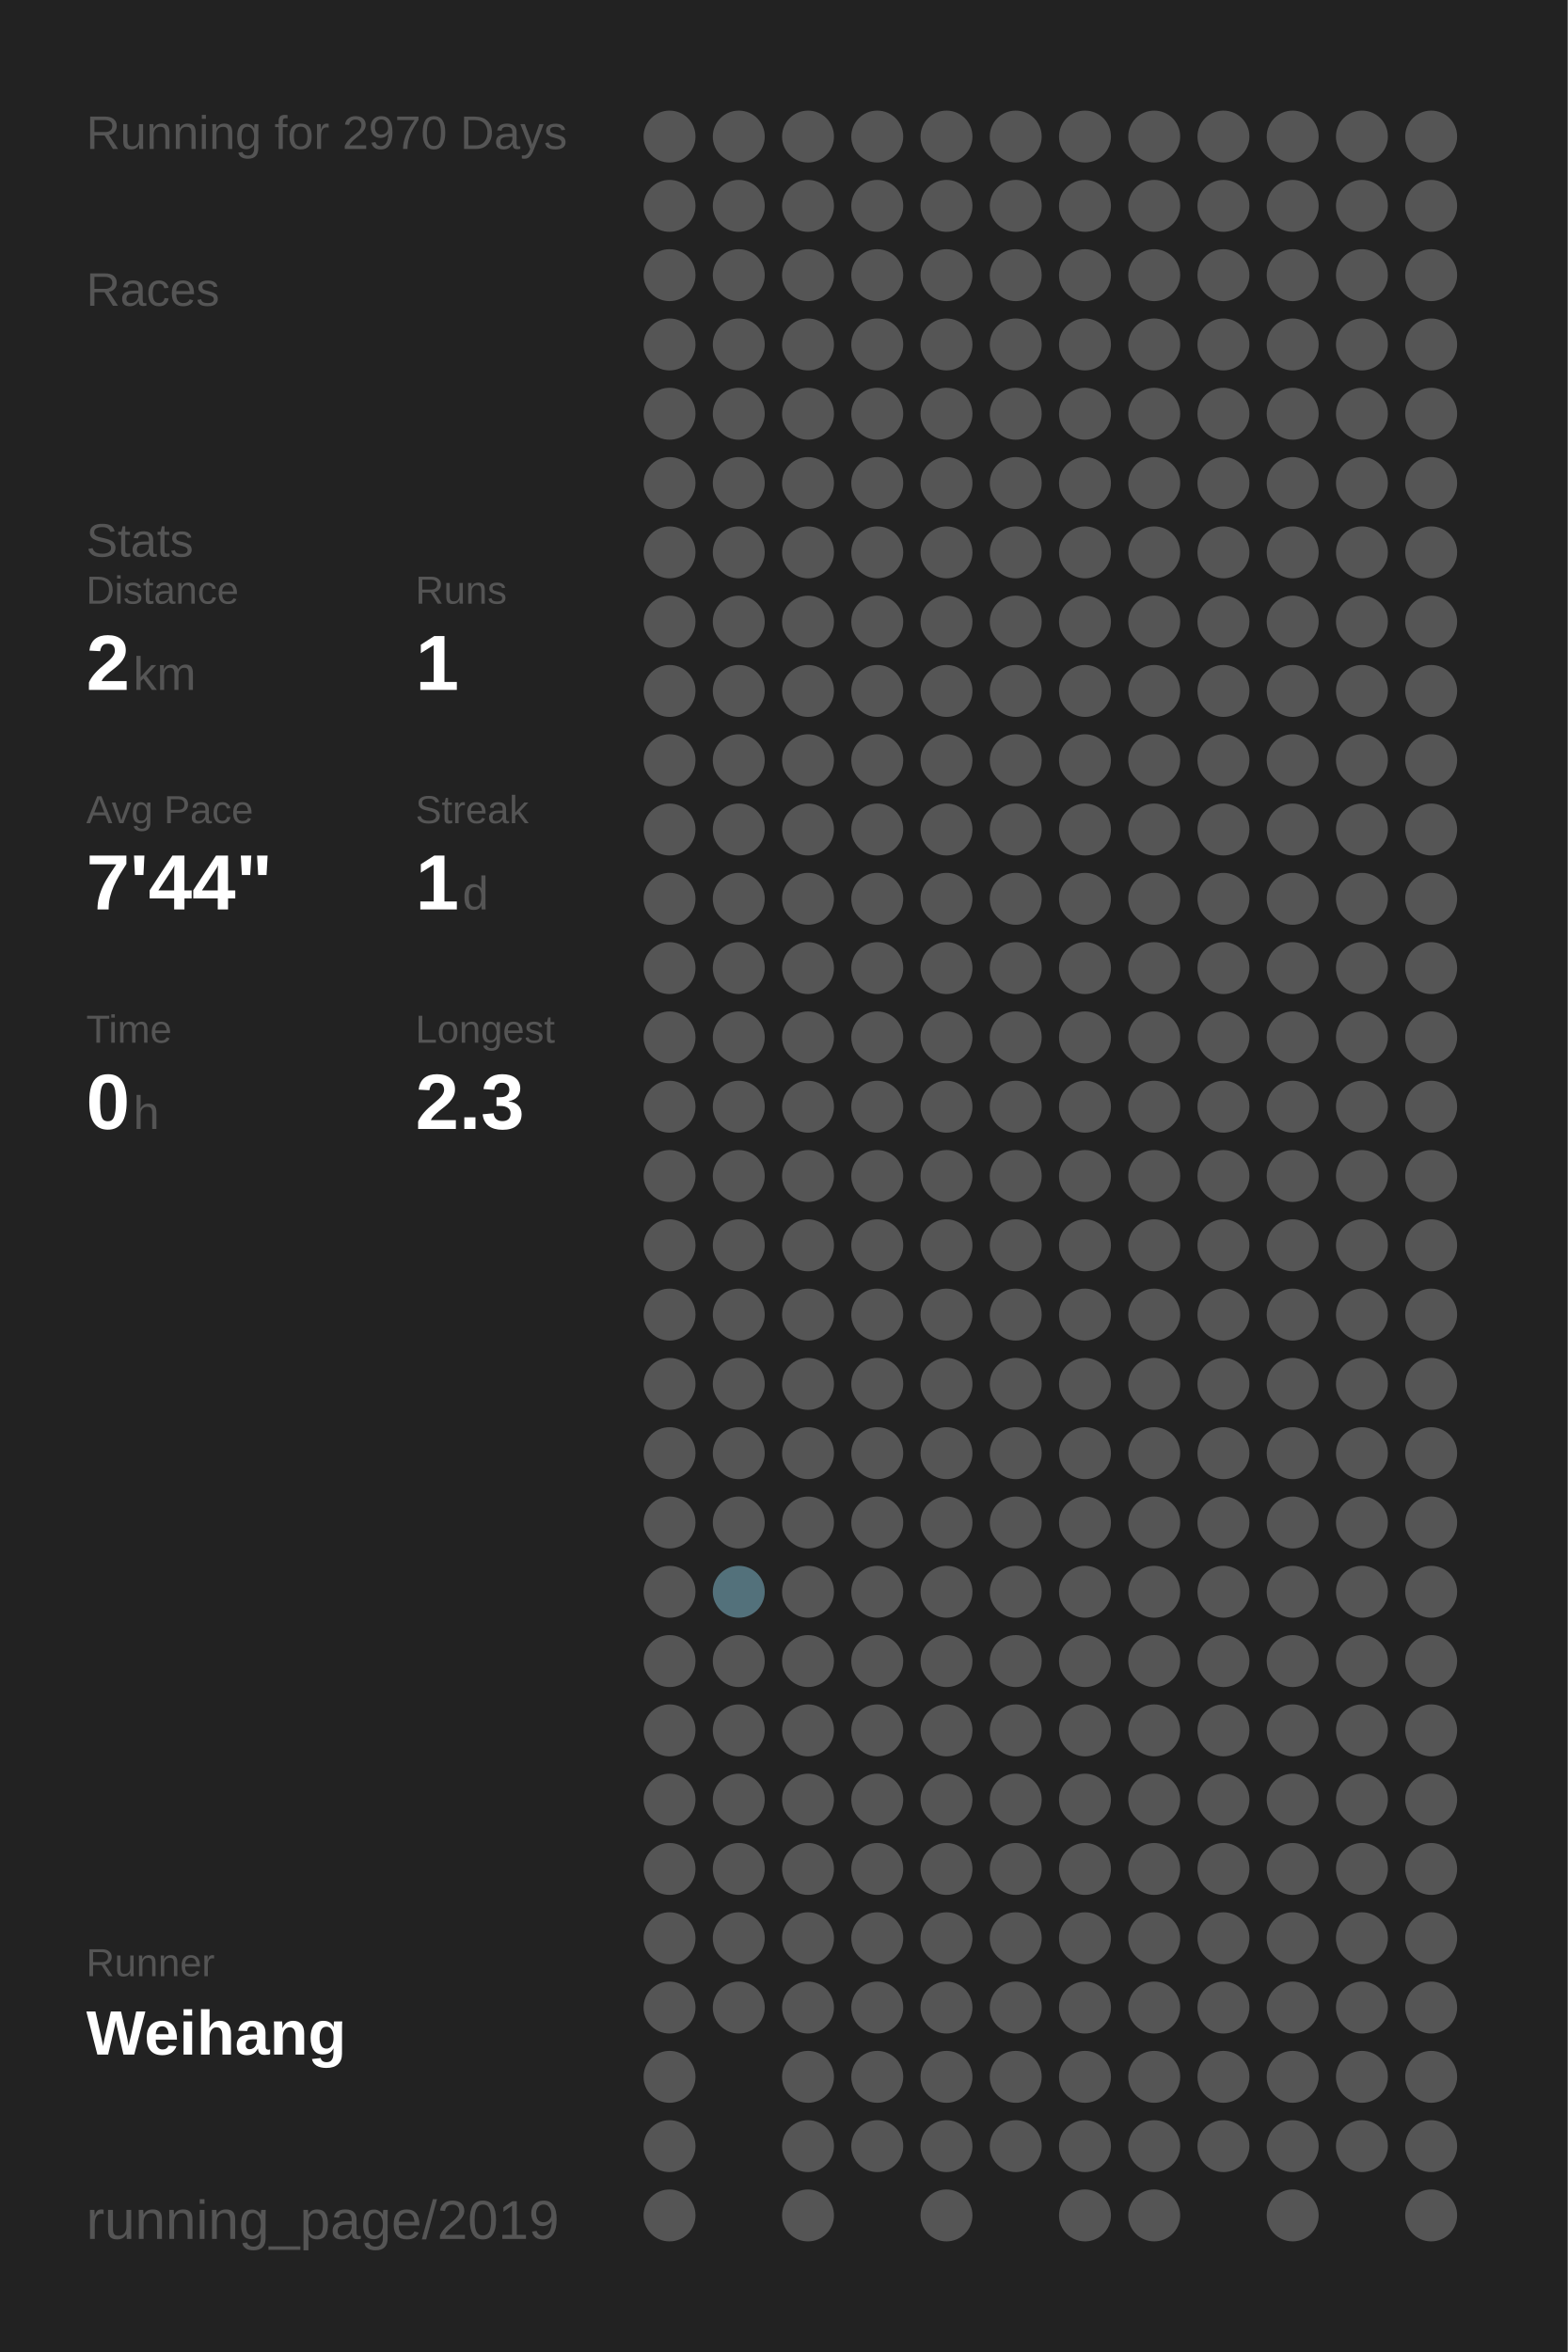
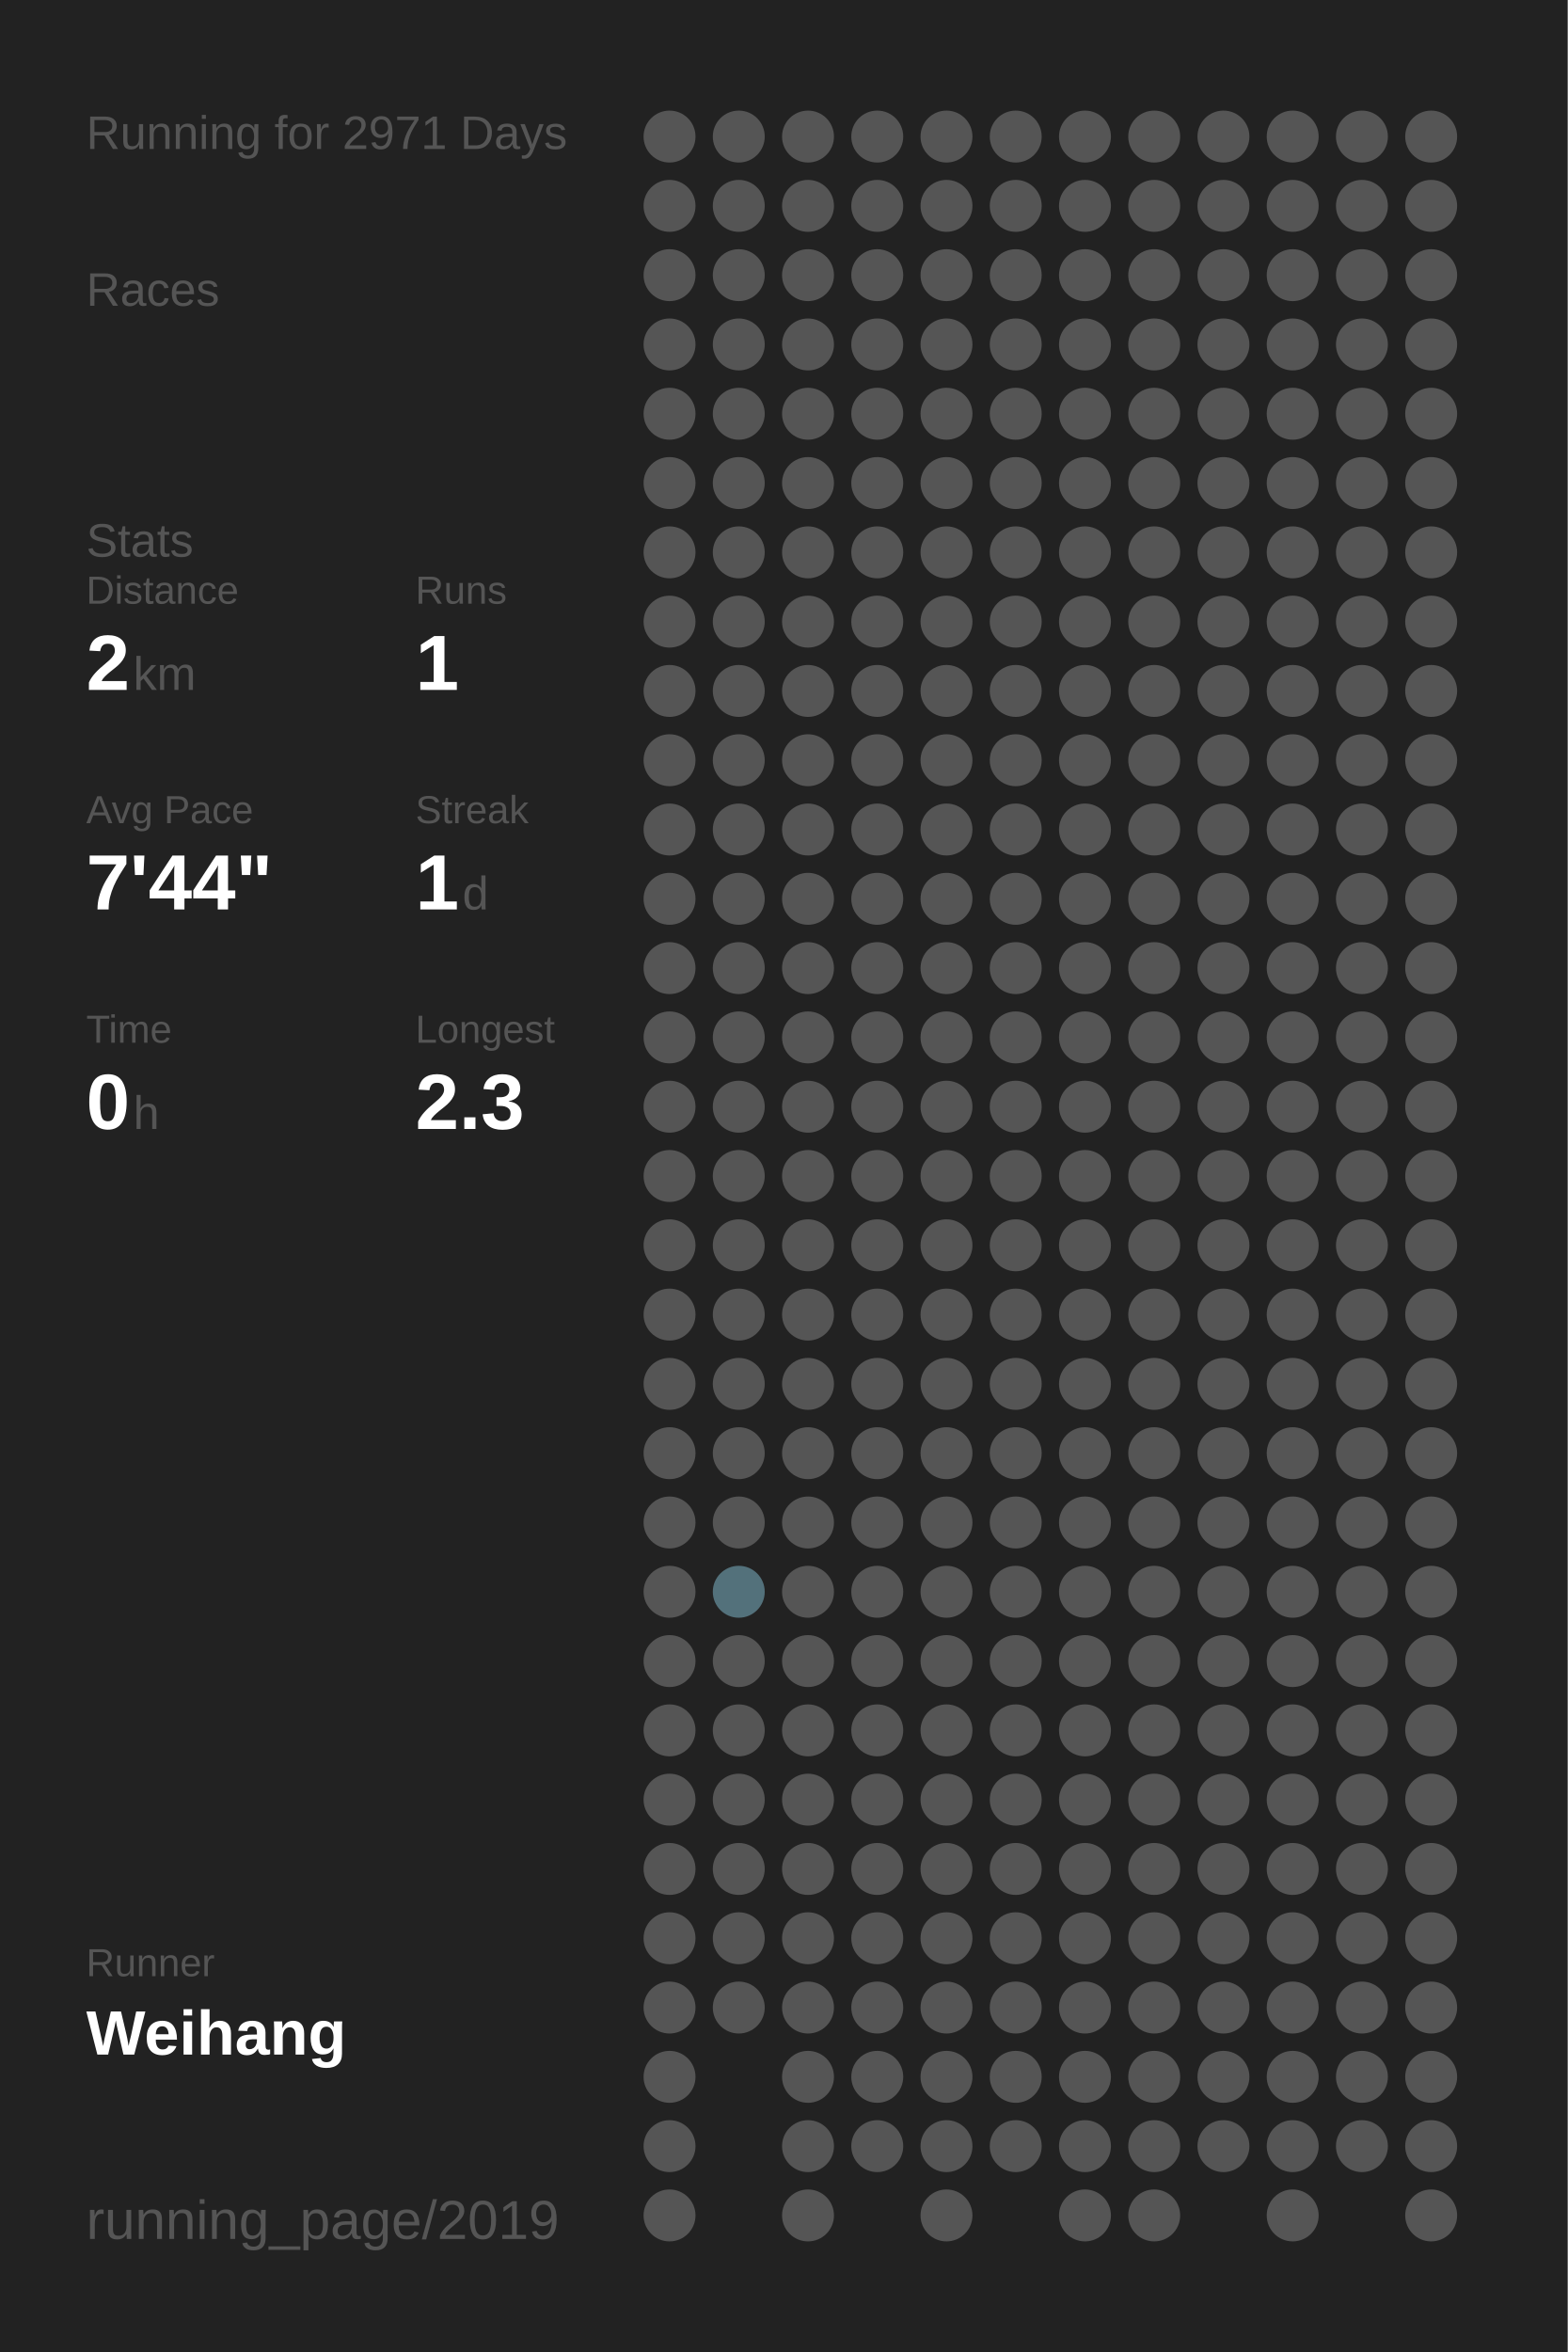
<svg xmlns="http://www.w3.org/2000/svg" baseProfile="full" height="300mm" version="1.1" viewBox="0,0,200,300" width="200mm">
  <defs />
  <rect fill="#222222" height="300" width="200" x="0" y="0" />
-   <text fill="#555555" style="font-size:6px; font-family:Arial;" x="11" y="19">Running for 2970 Days</text>
+   <text fill="#555555" style="font-size:6px; font-family:Arial;" x="11" y="19">Running for 2971 Days</text>
  <text fill="#555555" style="font-size:6px; font-family:Arial;" x="11" y="39">Races</text>
  <text fill="#555555" style="font-size:6px; font-family:Arial;" x="11" y="71">Stats</text>
  <text fill="#555555" style="font-size:5px; font-family:Arial;" x="11" y="77">Distance</text>
  <text fill="#FFFFFF" style="font-size:10px; font-family:Arial; font-weight:bold;" x="11" y="88">2</text>
  <text fill="#555555" style="font-size:6px; font-family:Arial;" x="17" y="88">km</text>
  <text fill="#555555" style="font-size:5px; font-family:Arial;" x="53" y="77">Runs</text>
  <text fill="#FFFFFF" style="font-size:10px; font-family:Arial; font-weight:bold;" x="53" y="88">1</text>
  <text fill="#555555" style="font-size:5px; font-family:Arial;" x="11" y="105">Avg Pace</text>
  <text fill="#FFFFFF" style="font-size:10px; font-family:Arial; font-weight:bold;" x="11" y="116">7'44"</text>
  <text fill="#555555" style="font-size:5px; font-family:Arial;" x="53" y="105">Streak</text>
  <text fill="#FFFFFF" style="font-size:10px; font-family:Arial; font-weight:bold;" x="53" y="116">1</text>
  <text fill="#555555" style="font-size:6px; font-family:Arial;" x="59" y="116">d</text>
  <text fill="#555555" style="font-size:5px; font-family:Arial;" x="11" y="133">Time</text>
  <text fill="#FFFFFF" style="font-size:10px; font-family:Arial; font-weight:bold;" x="11" y="144">0</text>
  <text fill="#555555" style="font-size:6px; font-family:Arial;" x="17" y="144">h</text>
  <text fill="#555555" style="font-size:5px; font-family:Arial;" x="53" y="133">Longest</text>
  <text fill="#FFFFFF" style="font-size:10px; font-family:Arial; font-weight:bold;" x="53" y="144">2.3</text>
  <text fill="#555555" style="font-size:5px; font-family:Arial;" x="11" y="252.065">Runner</text>
  <text fill="#FFFFFF" style="font-size:8px; font-family:Arial; font-weight:bold;" x="11" y="262.065">Weihang</text>
  <text fill="#555555" style="font-size:7px; font-family:Arial;" x="11" y="285.581">running_page/2019</text>
  <circle cx="85.417" cy="17.419" fill="#555555" r="3.312" />
  <circle cx="85.417" cy="26.258" fill="#555555" r="3.312" />
  <circle cx="85.417" cy="35.097" fill="#555555" r="3.312" />
  <circle cx="85.417" cy="43.935" fill="#555555" r="3.312" />
  <circle cx="85.417" cy="52.774" fill="#555555" r="3.312" />
  <circle cx="85.417" cy="61.613" fill="#555555" r="3.312" />
  <circle cx="85.417" cy="70.452" fill="#555555" r="3.312" />
  <circle cx="85.417" cy="79.29" fill="#555555" r="3.312" />
  <circle cx="85.417" cy="88.129" fill="#555555" r="3.312" />
  <circle cx="85.417" cy="96.968" fill="#555555" r="3.312" />
  <circle cx="85.417" cy="105.806" fill="#555555" r="3.312" />
  <circle cx="85.417" cy="114.645" fill="#555555" r="3.312" />
  <circle cx="85.417" cy="123.484" fill="#555555" r="3.312" />
  <circle cx="85.417" cy="132.323" fill="#555555" r="3.312" />
  <circle cx="85.417" cy="141.161" fill="#555555" r="3.312" />
  <circle cx="85.417" cy="150" fill="#555555" r="3.312" />
  <circle cx="85.417" cy="158.839" fill="#555555" r="3.312" />
  <circle cx="85.417" cy="167.677" fill="#555555" r="3.312" />
  <circle cx="85.417" cy="176.516" fill="#555555" r="3.312" />
  <circle cx="85.417" cy="185.355" fill="#555555" r="3.312" />
  <circle cx="85.417" cy="194.194" fill="#555555" r="3.312" />
  <circle cx="85.417" cy="203.032" fill="#555555" r="3.312" />
  <circle cx="85.417" cy="211.871" fill="#555555" r="3.312" />
  <circle cx="85.417" cy="220.71" fill="#555555" r="3.312" />
  <circle cx="85.417" cy="229.548" fill="#555555" r="3.312" />
  <circle cx="85.417" cy="238.387" fill="#555555" r="3.312" />
  <circle cx="85.417" cy="247.226" fill="#555555" r="3.312" />
  <circle cx="85.417" cy="256.065" fill="#555555" r="3.312" />
  <circle cx="85.417" cy="264.903" fill="#555555" r="3.312" />
  <circle cx="85.417" cy="273.742" fill="#555555" r="3.312" />
  <circle cx="85.417" cy="282.581" fill="#555555" r="3.312" />
  <circle cx="94.25" cy="17.419" fill="#555555" r="3.312" />
  <circle cx="94.25" cy="26.258" fill="#555555" r="3.312" />
  <circle cx="94.25" cy="35.097" fill="#555555" r="3.312" />
  <circle cx="94.25" cy="43.935" fill="#555555" r="3.312" />
  <circle cx="94.25" cy="52.774" fill="#555555" r="3.312" />
  <circle cx="94.25" cy="61.613" fill="#555555" r="3.312" />
  <circle cx="94.25" cy="70.452" fill="#555555" r="3.312" />
  <circle cx="94.25" cy="79.29" fill="#555555" r="3.312" />
  <circle cx="94.25" cy="88.129" fill="#555555" r="3.312" />
  <circle cx="94.25" cy="96.968" fill="#555555" r="3.312" />
  <circle cx="94.25" cy="105.806" fill="#555555" r="3.312" />
  <circle cx="94.25" cy="114.645" fill="#555555" r="3.312" />
  <circle cx="94.25" cy="123.484" fill="#555555" r="3.312" />
  <circle cx="94.25" cy="132.323" fill="#555555" r="3.312" />
  <circle cx="94.25" cy="141.161" fill="#555555" r="3.312" />
  <circle cx="94.25" cy="150" fill="#555555" r="3.312" />
  <circle cx="94.25" cy="158.839" fill="#555555" r="3.312" />
  <circle cx="94.25" cy="167.677" fill="#555555" r="3.312" />
  <circle cx="94.25" cy="176.516" fill="#555555" r="3.312" />
  <circle cx="94.25" cy="185.355" fill="#555555" r="3.312" />
  <circle cx="94.25" cy="194.194" fill="#555555" r="3.312" />
  <circle cx="94.25" cy="203.032" fill="#53717b" r="3.312" />
  <circle cx="94.25" cy="211.871" fill="#555555" r="3.312" />
  <circle cx="94.25" cy="220.71" fill="#555555" r="3.312" />
  <circle cx="94.25" cy="229.548" fill="#555555" r="3.312" />
  <circle cx="94.25" cy="238.387" fill="#555555" r="3.312" />
  <circle cx="94.25" cy="247.226" fill="#555555" r="3.312" />
  <circle cx="94.25" cy="256.065" fill="#555555" r="3.312" />
  <circle cx="103.083" cy="17.419" fill="#555555" r="3.312" />
  <circle cx="103.083" cy="26.258" fill="#555555" r="3.312" />
  <circle cx="103.083" cy="35.097" fill="#555555" r="3.312" />
  <circle cx="103.083" cy="43.935" fill="#555555" r="3.312" />
  <circle cx="103.083" cy="52.774" fill="#555555" r="3.312" />
  <circle cx="103.083" cy="61.613" fill="#555555" r="3.312" />
  <circle cx="103.083" cy="70.452" fill="#555555" r="3.312" />
  <circle cx="103.083" cy="79.29" fill="#555555" r="3.312" />
  <circle cx="103.083" cy="88.129" fill="#555555" r="3.312" />
  <circle cx="103.083" cy="96.968" fill="#555555" r="3.312" />
  <circle cx="103.083" cy="105.806" fill="#555555" r="3.312" />
  <circle cx="103.083" cy="114.645" fill="#555555" r="3.312" />
  <circle cx="103.083" cy="123.484" fill="#555555" r="3.312" />
  <circle cx="103.083" cy="132.323" fill="#555555" r="3.312" />
  <circle cx="103.083" cy="141.161" fill="#555555" r="3.312" />
  <circle cx="103.083" cy="150" fill="#555555" r="3.312" />
  <circle cx="103.083" cy="158.839" fill="#555555" r="3.312" />
  <circle cx="103.083" cy="167.677" fill="#555555" r="3.312" />
  <circle cx="103.083" cy="176.516" fill="#555555" r="3.312" />
  <circle cx="103.083" cy="185.355" fill="#555555" r="3.312" />
  <circle cx="103.083" cy="194.194" fill="#555555" r="3.312" />
  <circle cx="103.083" cy="203.032" fill="#555555" r="3.312" />
  <circle cx="103.083" cy="211.871" fill="#555555" r="3.312" />
  <circle cx="103.083" cy="220.71" fill="#555555" r="3.312" />
  <circle cx="103.083" cy="229.548" fill="#555555" r="3.312" />
  <circle cx="103.083" cy="238.387" fill="#555555" r="3.312" />
  <circle cx="103.083" cy="247.226" fill="#555555" r="3.312" />
  <circle cx="103.083" cy="256.065" fill="#555555" r="3.312" />
  <circle cx="103.083" cy="264.903" fill="#555555" r="3.312" />
  <circle cx="103.083" cy="273.742" fill="#555555" r="3.312" />
  <circle cx="103.083" cy="282.581" fill="#555555" r="3.312" />
  <circle cx="111.917" cy="17.419" fill="#555555" r="3.312" />
  <circle cx="111.917" cy="26.258" fill="#555555" r="3.312" />
  <circle cx="111.917" cy="35.097" fill="#555555" r="3.312" />
  <circle cx="111.917" cy="43.935" fill="#555555" r="3.312" />
  <circle cx="111.917" cy="52.774" fill="#555555" r="3.312" />
  <circle cx="111.917" cy="61.613" fill="#555555" r="3.312" />
  <circle cx="111.917" cy="70.452" fill="#555555" r="3.312" />
  <circle cx="111.917" cy="79.29" fill="#555555" r="3.312" />
  <circle cx="111.917" cy="88.129" fill="#555555" r="3.312" />
  <circle cx="111.917" cy="96.968" fill="#555555" r="3.312" />
  <circle cx="111.917" cy="105.806" fill="#555555" r="3.312" />
  <circle cx="111.917" cy="114.645" fill="#555555" r="3.312" />
  <circle cx="111.917" cy="123.484" fill="#555555" r="3.312" />
  <circle cx="111.917" cy="132.323" fill="#555555" r="3.312" />
  <circle cx="111.917" cy="141.161" fill="#555555" r="3.312" />
  <circle cx="111.917" cy="150" fill="#555555" r="3.312" />
  <circle cx="111.917" cy="158.839" fill="#555555" r="3.312" />
  <circle cx="111.917" cy="167.677" fill="#555555" r="3.312" />
  <circle cx="111.917" cy="176.516" fill="#555555" r="3.312" />
  <circle cx="111.917" cy="185.355" fill="#555555" r="3.312" />
  <circle cx="111.917" cy="194.194" fill="#555555" r="3.312" />
  <circle cx="111.917" cy="203.032" fill="#555555" r="3.312" />
  <circle cx="111.917" cy="211.871" fill="#555555" r="3.312" />
  <circle cx="111.917" cy="220.71" fill="#555555" r="3.312" />
  <circle cx="111.917" cy="229.548" fill="#555555" r="3.312" />
  <circle cx="111.917" cy="238.387" fill="#555555" r="3.312" />
  <circle cx="111.917" cy="247.226" fill="#555555" r="3.312" />
  <circle cx="111.917" cy="256.065" fill="#555555" r="3.312" />
  <circle cx="111.917" cy="264.903" fill="#555555" r="3.312" />
  <circle cx="111.917" cy="273.742" fill="#555555" r="3.312" />
  <circle cx="120.75" cy="17.419" fill="#555555" r="3.312" />
  <circle cx="120.75" cy="26.258" fill="#555555" r="3.312" />
  <circle cx="120.75" cy="35.097" fill="#555555" r="3.312" />
  <circle cx="120.75" cy="43.935" fill="#555555" r="3.312" />
  <circle cx="120.75" cy="52.774" fill="#555555" r="3.312" />
  <circle cx="120.75" cy="61.613" fill="#555555" r="3.312" />
  <circle cx="120.75" cy="70.452" fill="#555555" r="3.312" />
  <circle cx="120.75" cy="79.29" fill="#555555" r="3.312" />
  <circle cx="120.75" cy="88.129" fill="#555555" r="3.312" />
  <circle cx="120.75" cy="96.968" fill="#555555" r="3.312" />
  <circle cx="120.75" cy="105.806" fill="#555555" r="3.312" />
  <circle cx="120.75" cy="114.645" fill="#555555" r="3.312" />
  <circle cx="120.75" cy="123.484" fill="#555555" r="3.312" />
  <circle cx="120.75" cy="132.323" fill="#555555" r="3.312" />
  <circle cx="120.75" cy="141.161" fill="#555555" r="3.312" />
  <circle cx="120.75" cy="150" fill="#555555" r="3.312" />
  <circle cx="120.75" cy="158.839" fill="#555555" r="3.312" />
  <circle cx="120.75" cy="167.677" fill="#555555" r="3.312" />
  <circle cx="120.75" cy="176.516" fill="#555555" r="3.312" />
  <circle cx="120.75" cy="185.355" fill="#555555" r="3.312" />
  <circle cx="120.75" cy="194.194" fill="#555555" r="3.312" />
  <circle cx="120.75" cy="203.032" fill="#555555" r="3.312" />
  <circle cx="120.75" cy="211.871" fill="#555555" r="3.312" />
  <circle cx="120.75" cy="220.71" fill="#555555" r="3.312" />
  <circle cx="120.75" cy="229.548" fill="#555555" r="3.312" />
  <circle cx="120.75" cy="238.387" fill="#555555" r="3.312" />
  <circle cx="120.75" cy="247.226" fill="#555555" r="3.312" />
  <circle cx="120.75" cy="256.065" fill="#555555" r="3.312" />
  <circle cx="120.75" cy="264.903" fill="#555555" r="3.312" />
  <circle cx="120.75" cy="273.742" fill="#555555" r="3.312" />
  <circle cx="120.75" cy="282.581" fill="#555555" r="3.312" />
  <circle cx="129.583" cy="17.419" fill="#555555" r="3.312" />
  <circle cx="129.583" cy="26.258" fill="#555555" r="3.312" />
  <circle cx="129.583" cy="35.097" fill="#555555" r="3.312" />
  <circle cx="129.583" cy="43.935" fill="#555555" r="3.312" />
  <circle cx="129.583" cy="52.774" fill="#555555" r="3.312" />
  <circle cx="129.583" cy="61.613" fill="#555555" r="3.312" />
  <circle cx="129.583" cy="70.452" fill="#555555" r="3.312" />
  <circle cx="129.583" cy="79.29" fill="#555555" r="3.312" />
  <circle cx="129.583" cy="88.129" fill="#555555" r="3.312" />
  <circle cx="129.583" cy="96.968" fill="#555555" r="3.312" />
  <circle cx="129.583" cy="105.806" fill="#555555" r="3.312" />
  <circle cx="129.583" cy="114.645" fill="#555555" r="3.312" />
  <circle cx="129.583" cy="123.484" fill="#555555" r="3.312" />
  <circle cx="129.583" cy="132.323" fill="#555555" r="3.312" />
  <circle cx="129.583" cy="141.161" fill="#555555" r="3.312" />
  <circle cx="129.583" cy="150" fill="#555555" r="3.312" />
  <circle cx="129.583" cy="158.839" fill="#555555" r="3.312" />
  <circle cx="129.583" cy="167.677" fill="#555555" r="3.312" />
  <circle cx="129.583" cy="176.516" fill="#555555" r="3.312" />
  <circle cx="129.583" cy="185.355" fill="#555555" r="3.312" />
  <circle cx="129.583" cy="194.194" fill="#555555" r="3.312" />
  <circle cx="129.583" cy="203.032" fill="#555555" r="3.312" />
  <circle cx="129.583" cy="211.871" fill="#555555" r="3.312" />
  <circle cx="129.583" cy="220.71" fill="#555555" r="3.312" />
  <circle cx="129.583" cy="229.548" fill="#555555" r="3.312" />
  <circle cx="129.583" cy="238.387" fill="#555555" r="3.312" />
  <circle cx="129.583" cy="247.226" fill="#555555" r="3.312" />
  <circle cx="129.583" cy="256.065" fill="#555555" r="3.312" />
  <circle cx="129.583" cy="264.903" fill="#555555" r="3.312" />
  <circle cx="129.583" cy="273.742" fill="#555555" r="3.312" />
  <circle cx="138.417" cy="17.419" fill="#555555" r="3.312" />
  <circle cx="138.417" cy="26.258" fill="#555555" r="3.312" />
  <circle cx="138.417" cy="35.097" fill="#555555" r="3.312" />
  <circle cx="138.417" cy="43.935" fill="#555555" r="3.312" />
  <circle cx="138.417" cy="52.774" fill="#555555" r="3.312" />
  <circle cx="138.417" cy="61.613" fill="#555555" r="3.312" />
  <circle cx="138.417" cy="70.452" fill="#555555" r="3.312" />
  <circle cx="138.417" cy="79.29" fill="#555555" r="3.312" />
  <circle cx="138.417" cy="88.129" fill="#555555" r="3.312" />
  <circle cx="138.417" cy="96.968" fill="#555555" r="3.312" />
  <circle cx="138.417" cy="105.806" fill="#555555" r="3.312" />
  <circle cx="138.417" cy="114.645" fill="#555555" r="3.312" />
  <circle cx="138.417" cy="123.484" fill="#555555" r="3.312" />
  <circle cx="138.417" cy="132.323" fill="#555555" r="3.312" />
  <circle cx="138.417" cy="141.161" fill="#555555" r="3.312" />
  <circle cx="138.417" cy="150" fill="#555555" r="3.312" />
  <circle cx="138.417" cy="158.839" fill="#555555" r="3.312" />
  <circle cx="138.417" cy="167.677" fill="#555555" r="3.312" />
  <circle cx="138.417" cy="176.516" fill="#555555" r="3.312" />
  <circle cx="138.417" cy="185.355" fill="#555555" r="3.312" />
  <circle cx="138.417" cy="194.194" fill="#555555" r="3.312" />
  <circle cx="138.417" cy="203.032" fill="#555555" r="3.312" />
  <circle cx="138.417" cy="211.871" fill="#555555" r="3.312" />
  <circle cx="138.417" cy="220.71" fill="#555555" r="3.312" />
  <circle cx="138.417" cy="229.548" fill="#555555" r="3.312" />
  <circle cx="138.417" cy="238.387" fill="#555555" r="3.312" />
  <circle cx="138.417" cy="247.226" fill="#555555" r="3.312" />
  <circle cx="138.417" cy="256.065" fill="#555555" r="3.312" />
  <circle cx="138.417" cy="264.903" fill="#555555" r="3.312" />
  <circle cx="138.417" cy="273.742" fill="#555555" r="3.312" />
  <circle cx="138.417" cy="282.581" fill="#555555" r="3.312" />
  <circle cx="147.25" cy="17.419" fill="#555555" r="3.312" />
  <circle cx="147.25" cy="26.258" fill="#555555" r="3.312" />
  <circle cx="147.25" cy="35.097" fill="#555555" r="3.312" />
  <circle cx="147.25" cy="43.935" fill="#555555" r="3.312" />
  <circle cx="147.25" cy="52.774" fill="#555555" r="3.312" />
  <circle cx="147.25" cy="61.613" fill="#555555" r="3.312" />
  <circle cx="147.25" cy="70.452" fill="#555555" r="3.312" />
  <circle cx="147.25" cy="79.29" fill="#555555" r="3.312" />
  <circle cx="147.25" cy="88.129" fill="#555555" r="3.312" />
  <circle cx="147.25" cy="96.968" fill="#555555" r="3.312" />
  <circle cx="147.25" cy="105.806" fill="#555555" r="3.312" />
  <circle cx="147.25" cy="114.645" fill="#555555" r="3.312" />
  <circle cx="147.25" cy="123.484" fill="#555555" r="3.312" />
  <circle cx="147.25" cy="132.323" fill="#555555" r="3.312" />
  <circle cx="147.25" cy="141.161" fill="#555555" r="3.312" />
  <circle cx="147.25" cy="150" fill="#555555" r="3.312" />
  <circle cx="147.25" cy="158.839" fill="#555555" r="3.312" />
  <circle cx="147.25" cy="167.677" fill="#555555" r="3.312" />
  <circle cx="147.25" cy="176.516" fill="#555555" r="3.312" />
  <circle cx="147.25" cy="185.355" fill="#555555" r="3.312" />
  <circle cx="147.25" cy="194.194" fill="#555555" r="3.312" />
  <circle cx="147.25" cy="203.032" fill="#555555" r="3.312" />
  <circle cx="147.25" cy="211.871" fill="#555555" r="3.312" />
  <circle cx="147.25" cy="220.71" fill="#555555" r="3.312" />
  <circle cx="147.25" cy="229.548" fill="#555555" r="3.312" />
  <circle cx="147.25" cy="238.387" fill="#555555" r="3.312" />
  <circle cx="147.25" cy="247.226" fill="#555555" r="3.312" />
  <circle cx="147.25" cy="256.065" fill="#555555" r="3.312" />
  <circle cx="147.25" cy="264.903" fill="#555555" r="3.312" />
  <circle cx="147.25" cy="273.742" fill="#555555" r="3.312" />
  <circle cx="147.25" cy="282.581" fill="#555555" r="3.312" />
  <circle cx="156.083" cy="17.419" fill="#555555" r="3.312" />
  <circle cx="156.083" cy="26.258" fill="#555555" r="3.312" />
  <circle cx="156.083" cy="35.097" fill="#555555" r="3.312" />
  <circle cx="156.083" cy="43.935" fill="#555555" r="3.312" />
  <circle cx="156.083" cy="52.774" fill="#555555" r="3.312" />
  <circle cx="156.083" cy="61.613" fill="#555555" r="3.312" />
  <circle cx="156.083" cy="70.452" fill="#555555" r="3.312" />
  <circle cx="156.083" cy="79.29" fill="#555555" r="3.312" />
  <circle cx="156.083" cy="88.129" fill="#555555" r="3.312" />
  <circle cx="156.083" cy="96.968" fill="#555555" r="3.312" />
  <circle cx="156.083" cy="105.806" fill="#555555" r="3.312" />
  <circle cx="156.083" cy="114.645" fill="#555555" r="3.312" />
  <circle cx="156.083" cy="123.484" fill="#555555" r="3.312" />
  <circle cx="156.083" cy="132.323" fill="#555555" r="3.312" />
  <circle cx="156.083" cy="141.161" fill="#555555" r="3.312" />
  <circle cx="156.083" cy="150" fill="#555555" r="3.312" />
  <circle cx="156.083" cy="158.839" fill="#555555" r="3.312" />
  <circle cx="156.083" cy="167.677" fill="#555555" r="3.312" />
  <circle cx="156.083" cy="176.516" fill="#555555" r="3.312" />
  <circle cx="156.083" cy="185.355" fill="#555555" r="3.312" />
  <circle cx="156.083" cy="194.194" fill="#555555" r="3.312" />
  <circle cx="156.083" cy="203.032" fill="#555555" r="3.312" />
  <circle cx="156.083" cy="211.871" fill="#555555" r="3.312" />
  <circle cx="156.083" cy="220.71" fill="#555555" r="3.312" />
  <circle cx="156.083" cy="229.548" fill="#555555" r="3.312" />
  <circle cx="156.083" cy="238.387" fill="#555555" r="3.312" />
  <circle cx="156.083" cy="247.226" fill="#555555" r="3.312" />
  <circle cx="156.083" cy="256.065" fill="#555555" r="3.312" />
  <circle cx="156.083" cy="264.903" fill="#555555" r="3.312" />
  <circle cx="156.083" cy="273.742" fill="#555555" r="3.312" />
  <circle cx="164.917" cy="17.419" fill="#555555" r="3.312" />
  <circle cx="164.917" cy="26.258" fill="#555555" r="3.312" />
  <circle cx="164.917" cy="35.097" fill="#555555" r="3.312" />
  <circle cx="164.917" cy="43.935" fill="#555555" r="3.312" />
  <circle cx="164.917" cy="52.774" fill="#555555" r="3.312" />
  <circle cx="164.917" cy="61.613" fill="#555555" r="3.312" />
  <circle cx="164.917" cy="70.452" fill="#555555" r="3.312" />
  <circle cx="164.917" cy="79.29" fill="#555555" r="3.312" />
  <circle cx="164.917" cy="88.129" fill="#555555" r="3.312" />
  <circle cx="164.917" cy="96.968" fill="#555555" r="3.312" />
  <circle cx="164.917" cy="105.806" fill="#555555" r="3.312" />
  <circle cx="164.917" cy="114.645" fill="#555555" r="3.312" />
  <circle cx="164.917" cy="123.484" fill="#555555" r="3.312" />
  <circle cx="164.917" cy="132.323" fill="#555555" r="3.312" />
  <circle cx="164.917" cy="141.161" fill="#555555" r="3.312" />
  <circle cx="164.917" cy="150" fill="#555555" r="3.312" />
  <circle cx="164.917" cy="158.839" fill="#555555" r="3.312" />
  <circle cx="164.917" cy="167.677" fill="#555555" r="3.312" />
  <circle cx="164.917" cy="176.516" fill="#555555" r="3.312" />
  <circle cx="164.917" cy="185.355" fill="#555555" r="3.312" />
  <circle cx="164.917" cy="194.194" fill="#555555" r="3.312" />
  <circle cx="164.917" cy="203.032" fill="#555555" r="3.312" />
  <circle cx="164.917" cy="211.871" fill="#555555" r="3.312" />
  <circle cx="164.917" cy="220.71" fill="#555555" r="3.312" />
  <circle cx="164.917" cy="229.548" fill="#555555" r="3.312" />
  <circle cx="164.917" cy="238.387" fill="#555555" r="3.312" />
  <circle cx="164.917" cy="247.226" fill="#555555" r="3.312" />
  <circle cx="164.917" cy="256.065" fill="#555555" r="3.312" />
  <circle cx="164.917" cy="264.903" fill="#555555" r="3.312" />
  <circle cx="164.917" cy="273.742" fill="#555555" r="3.312" />
  <circle cx="164.917" cy="282.581" fill="#555555" r="3.312" />
  <circle cx="173.75" cy="17.419" fill="#555555" r="3.312" />
  <circle cx="173.75" cy="26.258" fill="#555555" r="3.312" />
  <circle cx="173.75" cy="35.097" fill="#555555" r="3.312" />
  <circle cx="173.75" cy="43.935" fill="#555555" r="3.312" />
  <circle cx="173.75" cy="52.774" fill="#555555" r="3.312" />
  <circle cx="173.75" cy="61.613" fill="#555555" r="3.312" />
  <circle cx="173.75" cy="70.452" fill="#555555" r="3.312" />
  <circle cx="173.75" cy="79.29" fill="#555555" r="3.312" />
  <circle cx="173.75" cy="88.129" fill="#555555" r="3.312" />
  <circle cx="173.75" cy="96.968" fill="#555555" r="3.312" />
  <circle cx="173.75" cy="105.806" fill="#555555" r="3.312" />
  <circle cx="173.75" cy="114.645" fill="#555555" r="3.312" />
  <circle cx="173.75" cy="123.484" fill="#555555" r="3.312" />
  <circle cx="173.75" cy="132.323" fill="#555555" r="3.312" />
  <circle cx="173.75" cy="141.161" fill="#555555" r="3.312" />
  <circle cx="173.75" cy="150" fill="#555555" r="3.312" />
  <circle cx="173.75" cy="158.839" fill="#555555" r="3.312" />
  <circle cx="173.75" cy="167.677" fill="#555555" r="3.312" />
  <circle cx="173.75" cy="176.516" fill="#555555" r="3.312" />
  <circle cx="173.75" cy="185.355" fill="#555555" r="3.312" />
  <circle cx="173.75" cy="194.194" fill="#555555" r="3.312" />
  <circle cx="173.75" cy="203.032" fill="#555555" r="3.312" />
  <circle cx="173.75" cy="211.871" fill="#555555" r="3.312" />
  <circle cx="173.75" cy="220.71" fill="#555555" r="3.312" />
  <circle cx="173.75" cy="229.548" fill="#555555" r="3.312" />
  <circle cx="173.75" cy="238.387" fill="#555555" r="3.312" />
  <circle cx="173.75" cy="247.226" fill="#555555" r="3.312" />
  <circle cx="173.75" cy="256.065" fill="#555555" r="3.312" />
  <circle cx="173.75" cy="264.903" fill="#555555" r="3.312" />
  <circle cx="173.75" cy="273.742" fill="#555555" r="3.312" />
  <circle cx="182.583" cy="17.419" fill="#555555" r="3.312" />
  <circle cx="182.583" cy="26.258" fill="#555555" r="3.312" />
  <circle cx="182.583" cy="35.097" fill="#555555" r="3.312" />
  <circle cx="182.583" cy="43.935" fill="#555555" r="3.312" />
  <circle cx="182.583" cy="52.774" fill="#555555" r="3.312" />
  <circle cx="182.583" cy="61.613" fill="#555555" r="3.312" />
  <circle cx="182.583" cy="70.452" fill="#555555" r="3.312" />
  <circle cx="182.583" cy="79.29" fill="#555555" r="3.312" />
  <circle cx="182.583" cy="88.129" fill="#555555" r="3.312" />
  <circle cx="182.583" cy="96.968" fill="#555555" r="3.312" />
  <circle cx="182.583" cy="105.806" fill="#555555" r="3.312" />
  <circle cx="182.583" cy="114.645" fill="#555555" r="3.312" />
  <circle cx="182.583" cy="123.484" fill="#555555" r="3.312" />
  <circle cx="182.583" cy="132.323" fill="#555555" r="3.312" />
  <circle cx="182.583" cy="141.161" fill="#555555" r="3.312" />
  <circle cx="182.583" cy="150" fill="#555555" r="3.312" />
  <circle cx="182.583" cy="158.839" fill="#555555" r="3.312" />
  <circle cx="182.583" cy="167.677" fill="#555555" r="3.312" />
  <circle cx="182.583" cy="176.516" fill="#555555" r="3.312" />
  <circle cx="182.583" cy="185.355" fill="#555555" r="3.312" />
  <circle cx="182.583" cy="194.194" fill="#555555" r="3.312" />
  <circle cx="182.583" cy="203.032" fill="#555555" r="3.312" />
  <circle cx="182.583" cy="211.871" fill="#555555" r="3.312" />
  <circle cx="182.583" cy="220.71" fill="#555555" r="3.312" />
  <circle cx="182.583" cy="229.548" fill="#555555" r="3.312" />
  <circle cx="182.583" cy="238.387" fill="#555555" r="3.312" />
  <circle cx="182.583" cy="247.226" fill="#555555" r="3.312" />
  <circle cx="182.583" cy="256.065" fill="#555555" r="3.312" />
  <circle cx="182.583" cy="264.903" fill="#555555" r="3.312" />
  <circle cx="182.583" cy="273.742" fill="#555555" r="3.312" />
  <circle cx="182.583" cy="282.581" fill="#555555" r="3.312" />
</svg>
